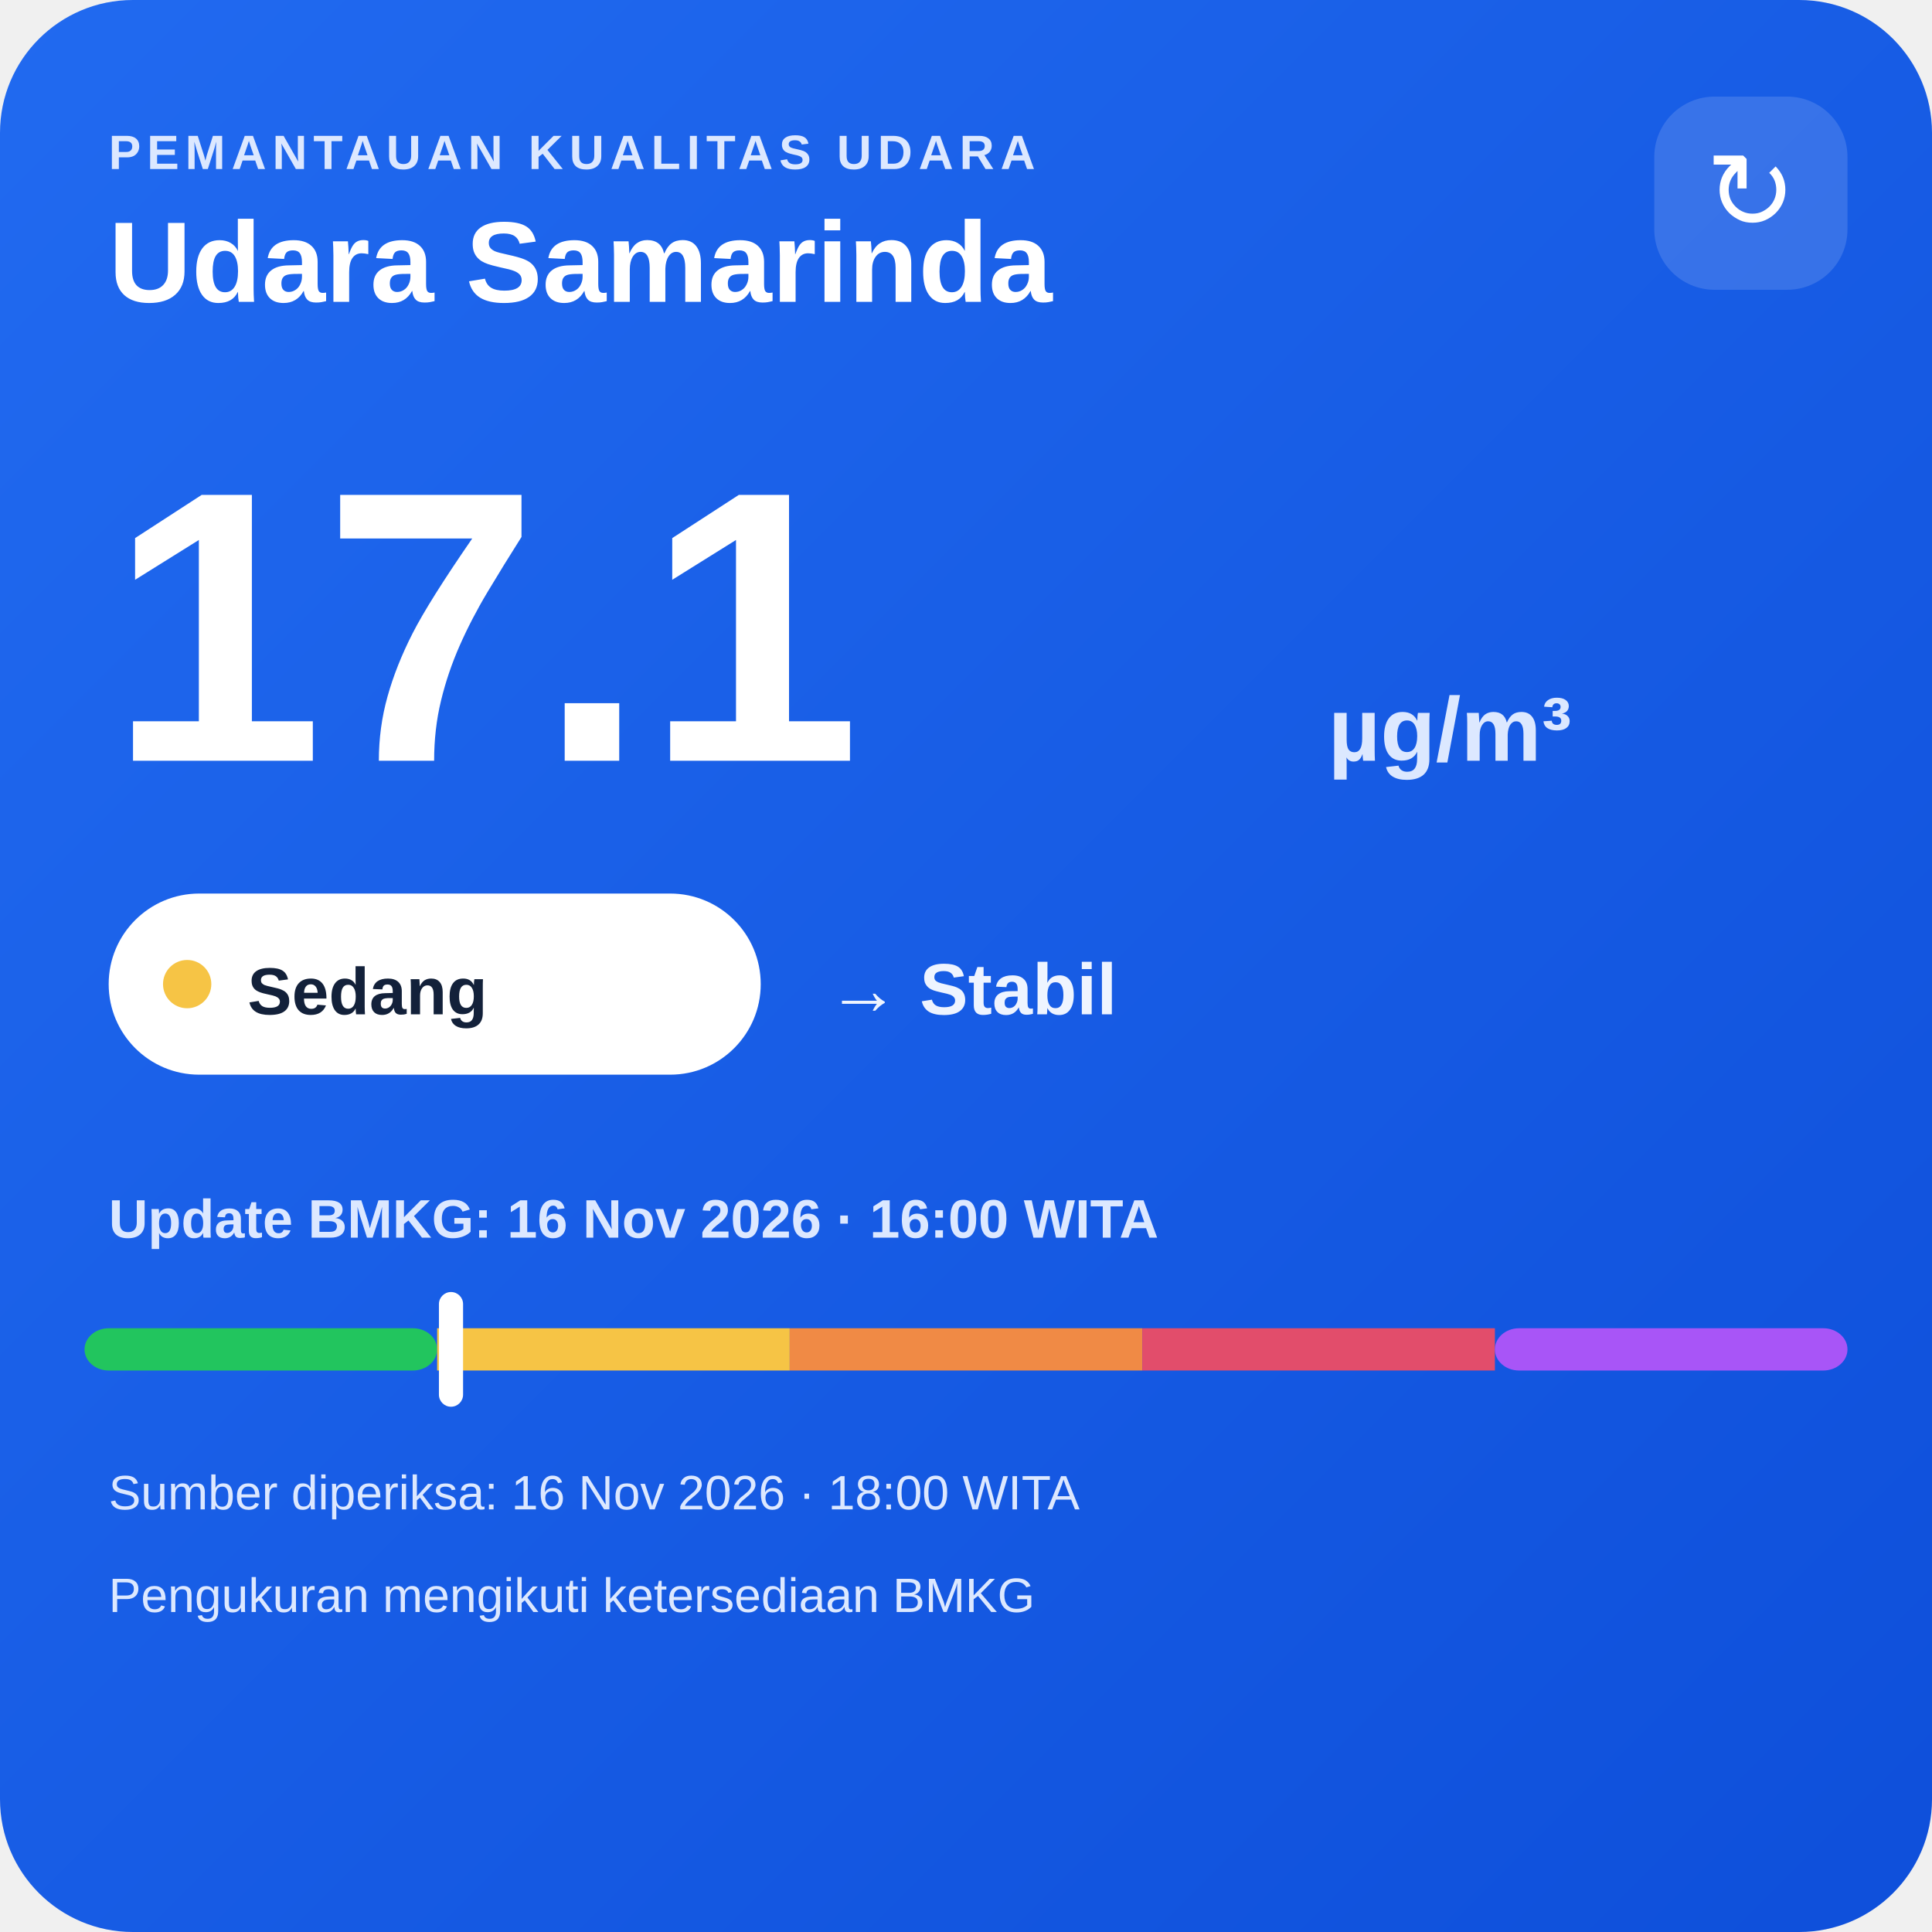
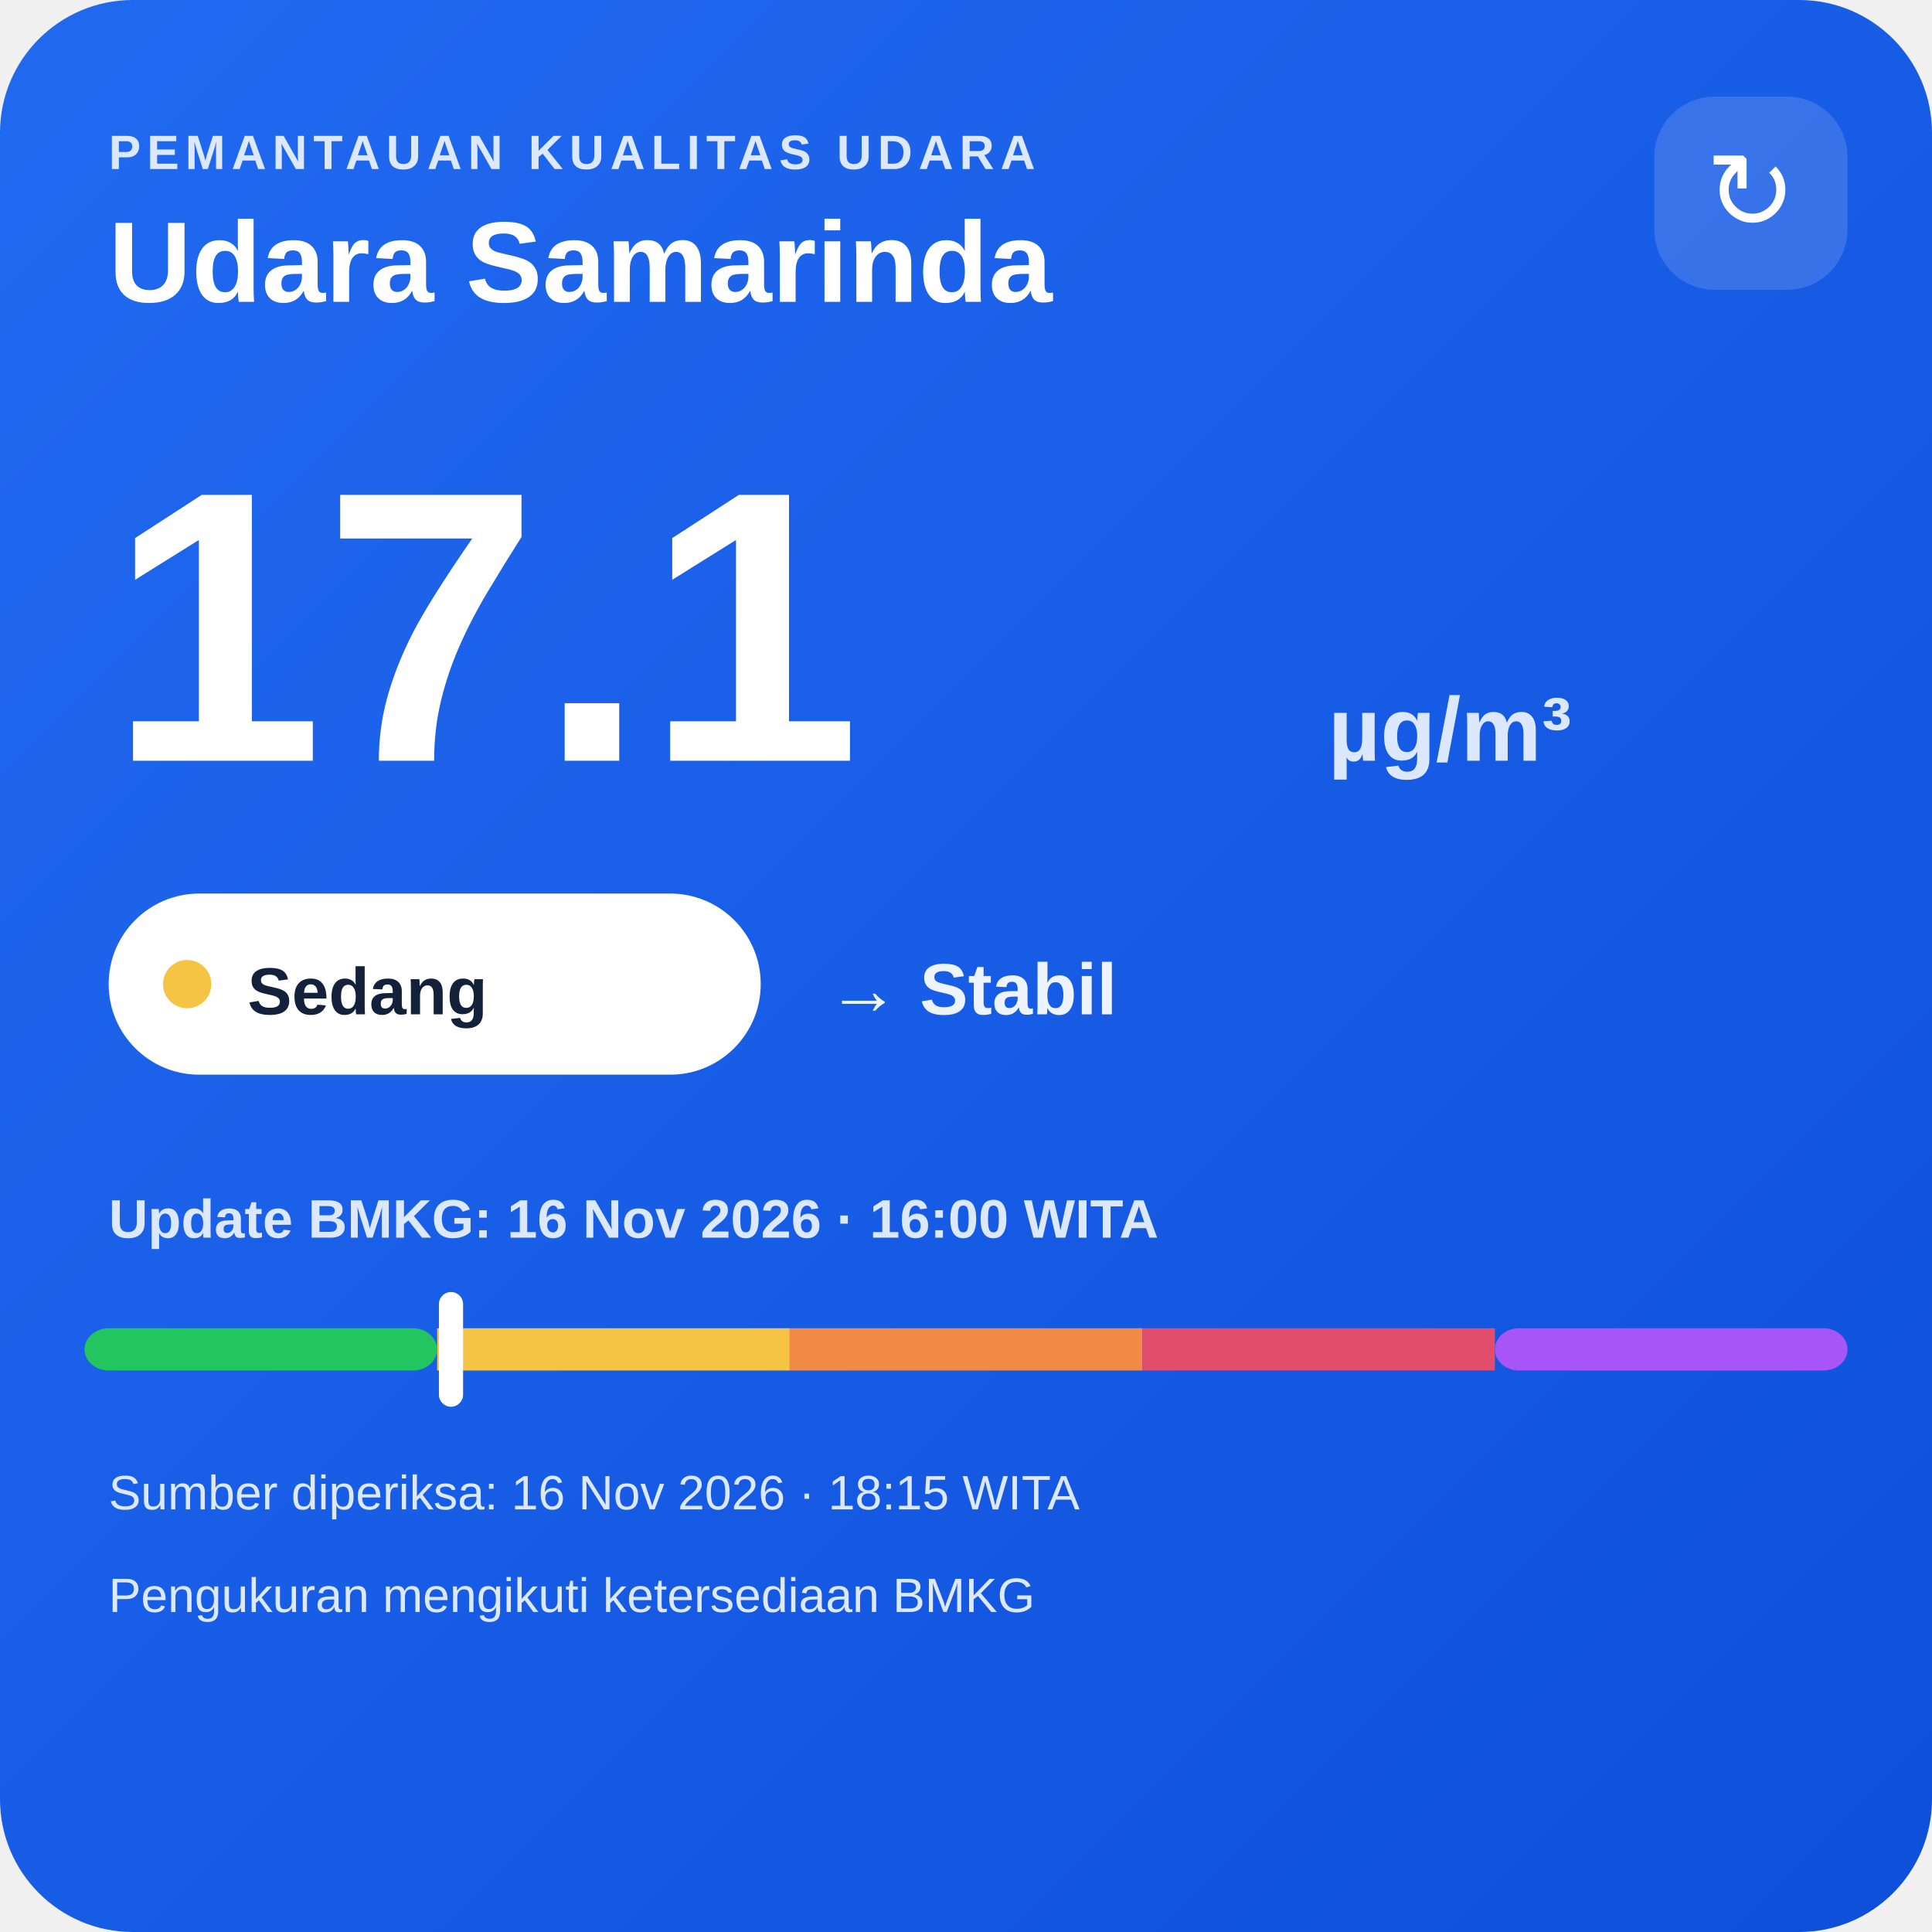
<svg xmlns="http://www.w3.org/2000/svg" width="320" height="320" viewBox="0 0 320 320">
  <defs>
    <linearGradient id="bg" x1="0" y1="0" x2="1" y2="1">
      <stop offset="0" stop-color="#216af0" />
      <stop offset="1" stop-color="#0e4fda" />
    </linearGradient>
  </defs>
  <rect width="320" height="320" rx="22" fill="url(#bg)" />
  <text x="18" y="28" fill="#dce8ff" font-family="Arial,sans-serif" font-size="8" font-weight="700" letter-spacing="1">PEMANTAUAN KUALITAS UDARA</text>
  <text x="18" y="50" fill="#ffffff" font-family="Arial,sans-serif" font-size="19" font-weight="700">Udara Samarinda</text>
  <rect x="274" y="16" width="32" height="32" rx="10" fill="#ffffff" fill-opacity=".14" />
  <text x="290" y="38" text-anchor="middle" fill="#ffffff" font-family="Arial,sans-serif" font-size="18">↻</text>
  <text x="18" y="126" fill="#ffffff" font-family="Arial,sans-serif" font-size="64" font-weight="800">17.1</text>
  <text x="220" y="126" fill="#dce8ff" font-family="Arial,sans-serif" font-size="15" font-weight="700">µg/m³</text>
  <rect x="18" y="148" width="108" height="30" rx="15" fill="#ffffff" />
  <circle cx="31" cy="163" r="4" fill="#f6c445" />
  <text x="41" y="168" fill="#13213a" font-family="Arial,sans-serif" font-size="11" font-weight="700">Sedang</text>
  <text x="137" y="168" fill="#eef4ff" font-family="Arial,sans-serif" font-size="12" font-weight="700">→ Stabil</text>
  <text x="18" y="205" fill="#dce8ff" font-family="Arial,sans-serif" font-size="9" font-weight="700">Update BMKG: 16 Nov 2026 · 16:00 WITA</text>
  <rect x="14" y="220" width="58.4" height="7" rx="4" fill="#22c55e" />
  <rect x="72.4" y="220" width="58.4" height="7" fill="#f6c445" />
  <rect x="130.8" y="220" width="58.4" height="7" fill="#f08a45" />
  <rect x="189.2" y="220" width="58.4" height="7" fill="#e24d6b" />
  <rect x="247.6" y="220" width="58.4" height="7" rx="4" fill="#a855f7" />
  <rect x="72.7" y="214" width="4" height="19" rx="2" fill="#ffffff" />
-   <text x="18" y="250" fill="#dce8ff" font-family="Arial,sans-serif" font-size="8">Sumber diperiksa: 16 Nov 2026 · 18:00 WITA</text>
+   <text x="18" y="250" fill="#dce8ff" font-family="Arial,sans-serif" font-size="8">Sumber diperiksa: 16 Nov 2026 · 18:15 WITA</text>
  <text x="18" y="267" fill="#dce8ff" font-family="Arial,sans-serif" font-size="8">Pengukuran mengikuti ketersediaan BMKG</text>
</svg>
